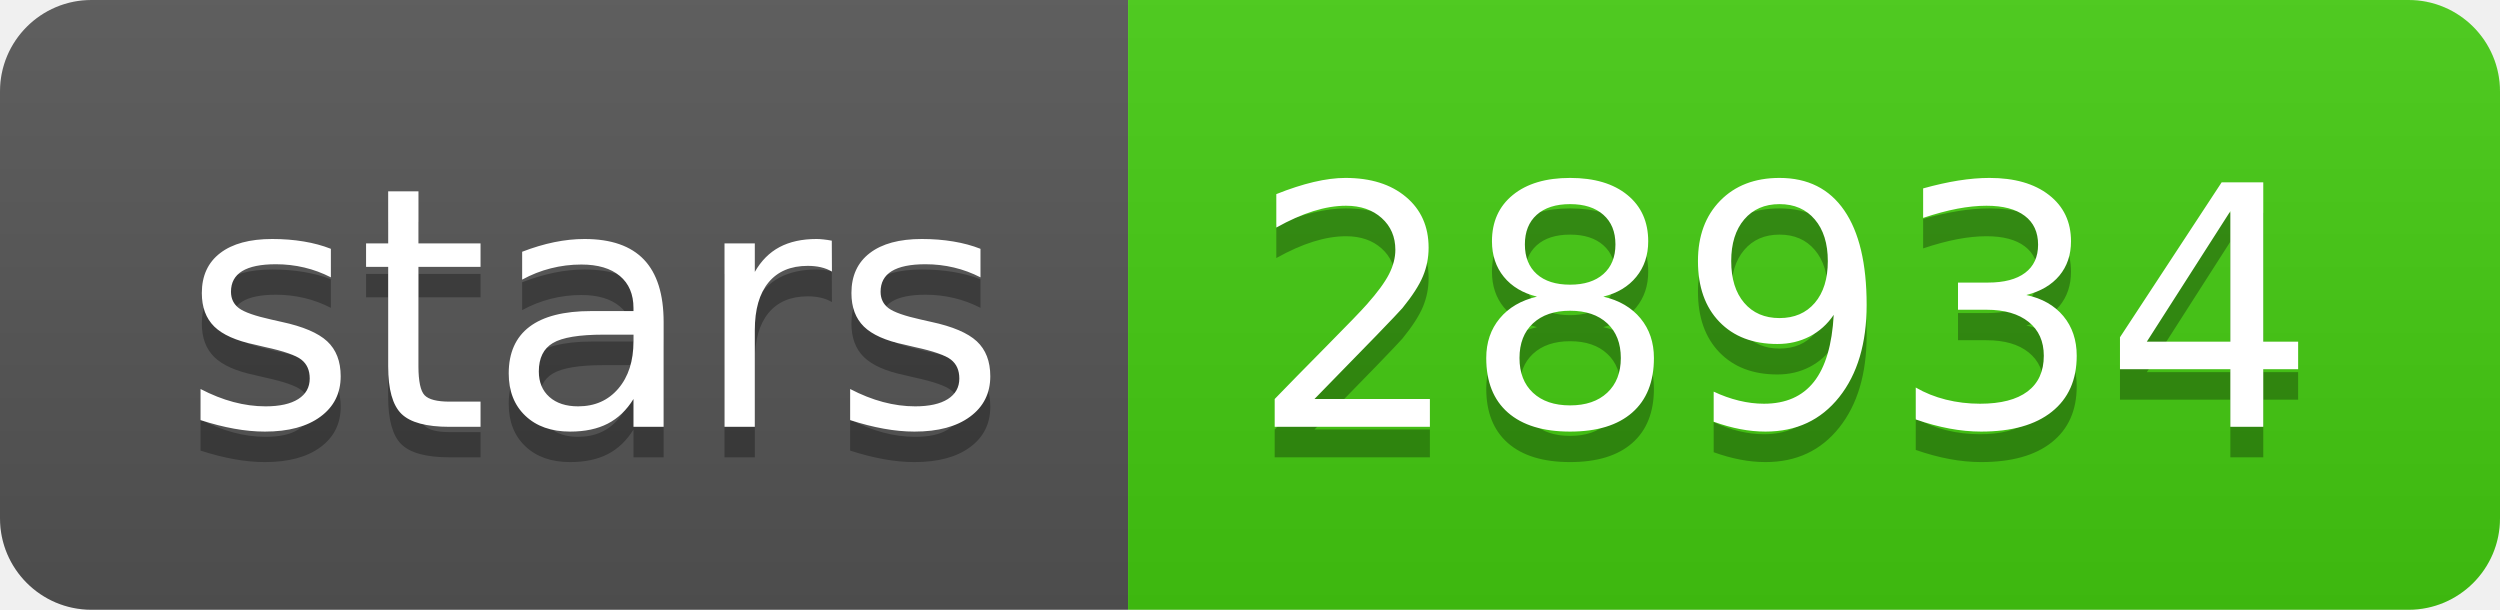
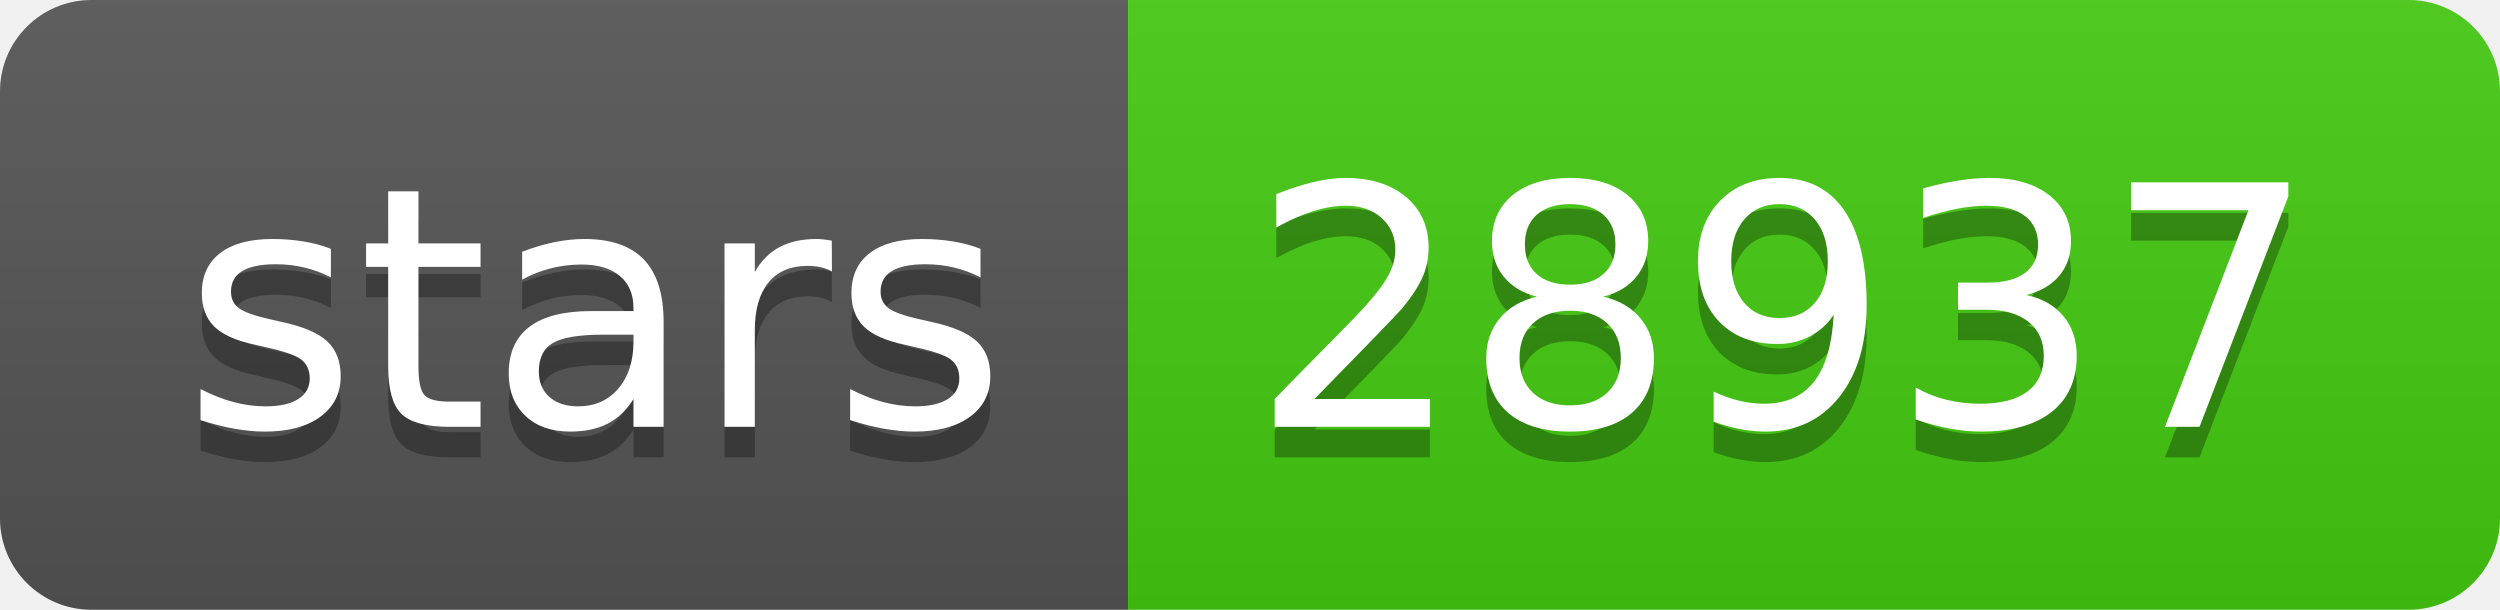
- <svg xmlns="http://www.w3.org/2000/svg" width="82" height="20" role="img" aria-label="stars: 28934">
+ <svg xmlns="http://www.w3.org/2000/svg" width="82" height="20" role="img" aria-label="stars: 28937">
  <linearGradient id="s" x2="0" y2="100%">
    <stop offset="0" stop-color="#bbb" stop-opacity=".1" />
    <stop offset="1" stop-opacity=".1" />
  </linearGradient>
  <clipPath id="r">
    <rect width="82" height="20" rx="3" fill="#fff" />
  </clipPath>
  <g clip-path="url(#r)">
    <rect width="37" height="20" fill="#555" />
    <rect x="37" width="45" height="20" fill="#4c1" />
    <rect width="82" height="20" fill="url(#s)" />
  </g>
  <g fill="#fff" text-anchor="middle" font-family="Verdana,Geneva,DejaVu Sans,sans-serif" text-rendering="geometricPrecision" font-size="110">
    <text aria-hidden="true" x="195" y="150" fill="#010101" fill-opacity=".3" transform="scale(.1)" textLength="270">stars</text>
    <text x="195" y="140" transform="scale(.1)" fill="#fff" textLength="270">stars</text>
-     <text aria-hidden="true" x="585" y="150" fill="#010101" fill-opacity=".3" transform="scale(.1)" textLength="350">28934</text>
-     <text x="585" y="140" transform="scale(.1)" fill="#fff" textLength="350">28934</text>
+     <text aria-hidden="true" x="585" y="150" fill="#010101" fill-opacity=".3" transform="scale(.1)" textLength="350">28937</text>
+     <text x="585" y="140" transform="scale(.1)" fill="#fff" textLength="350">28937</text>
  </g>
</svg>
